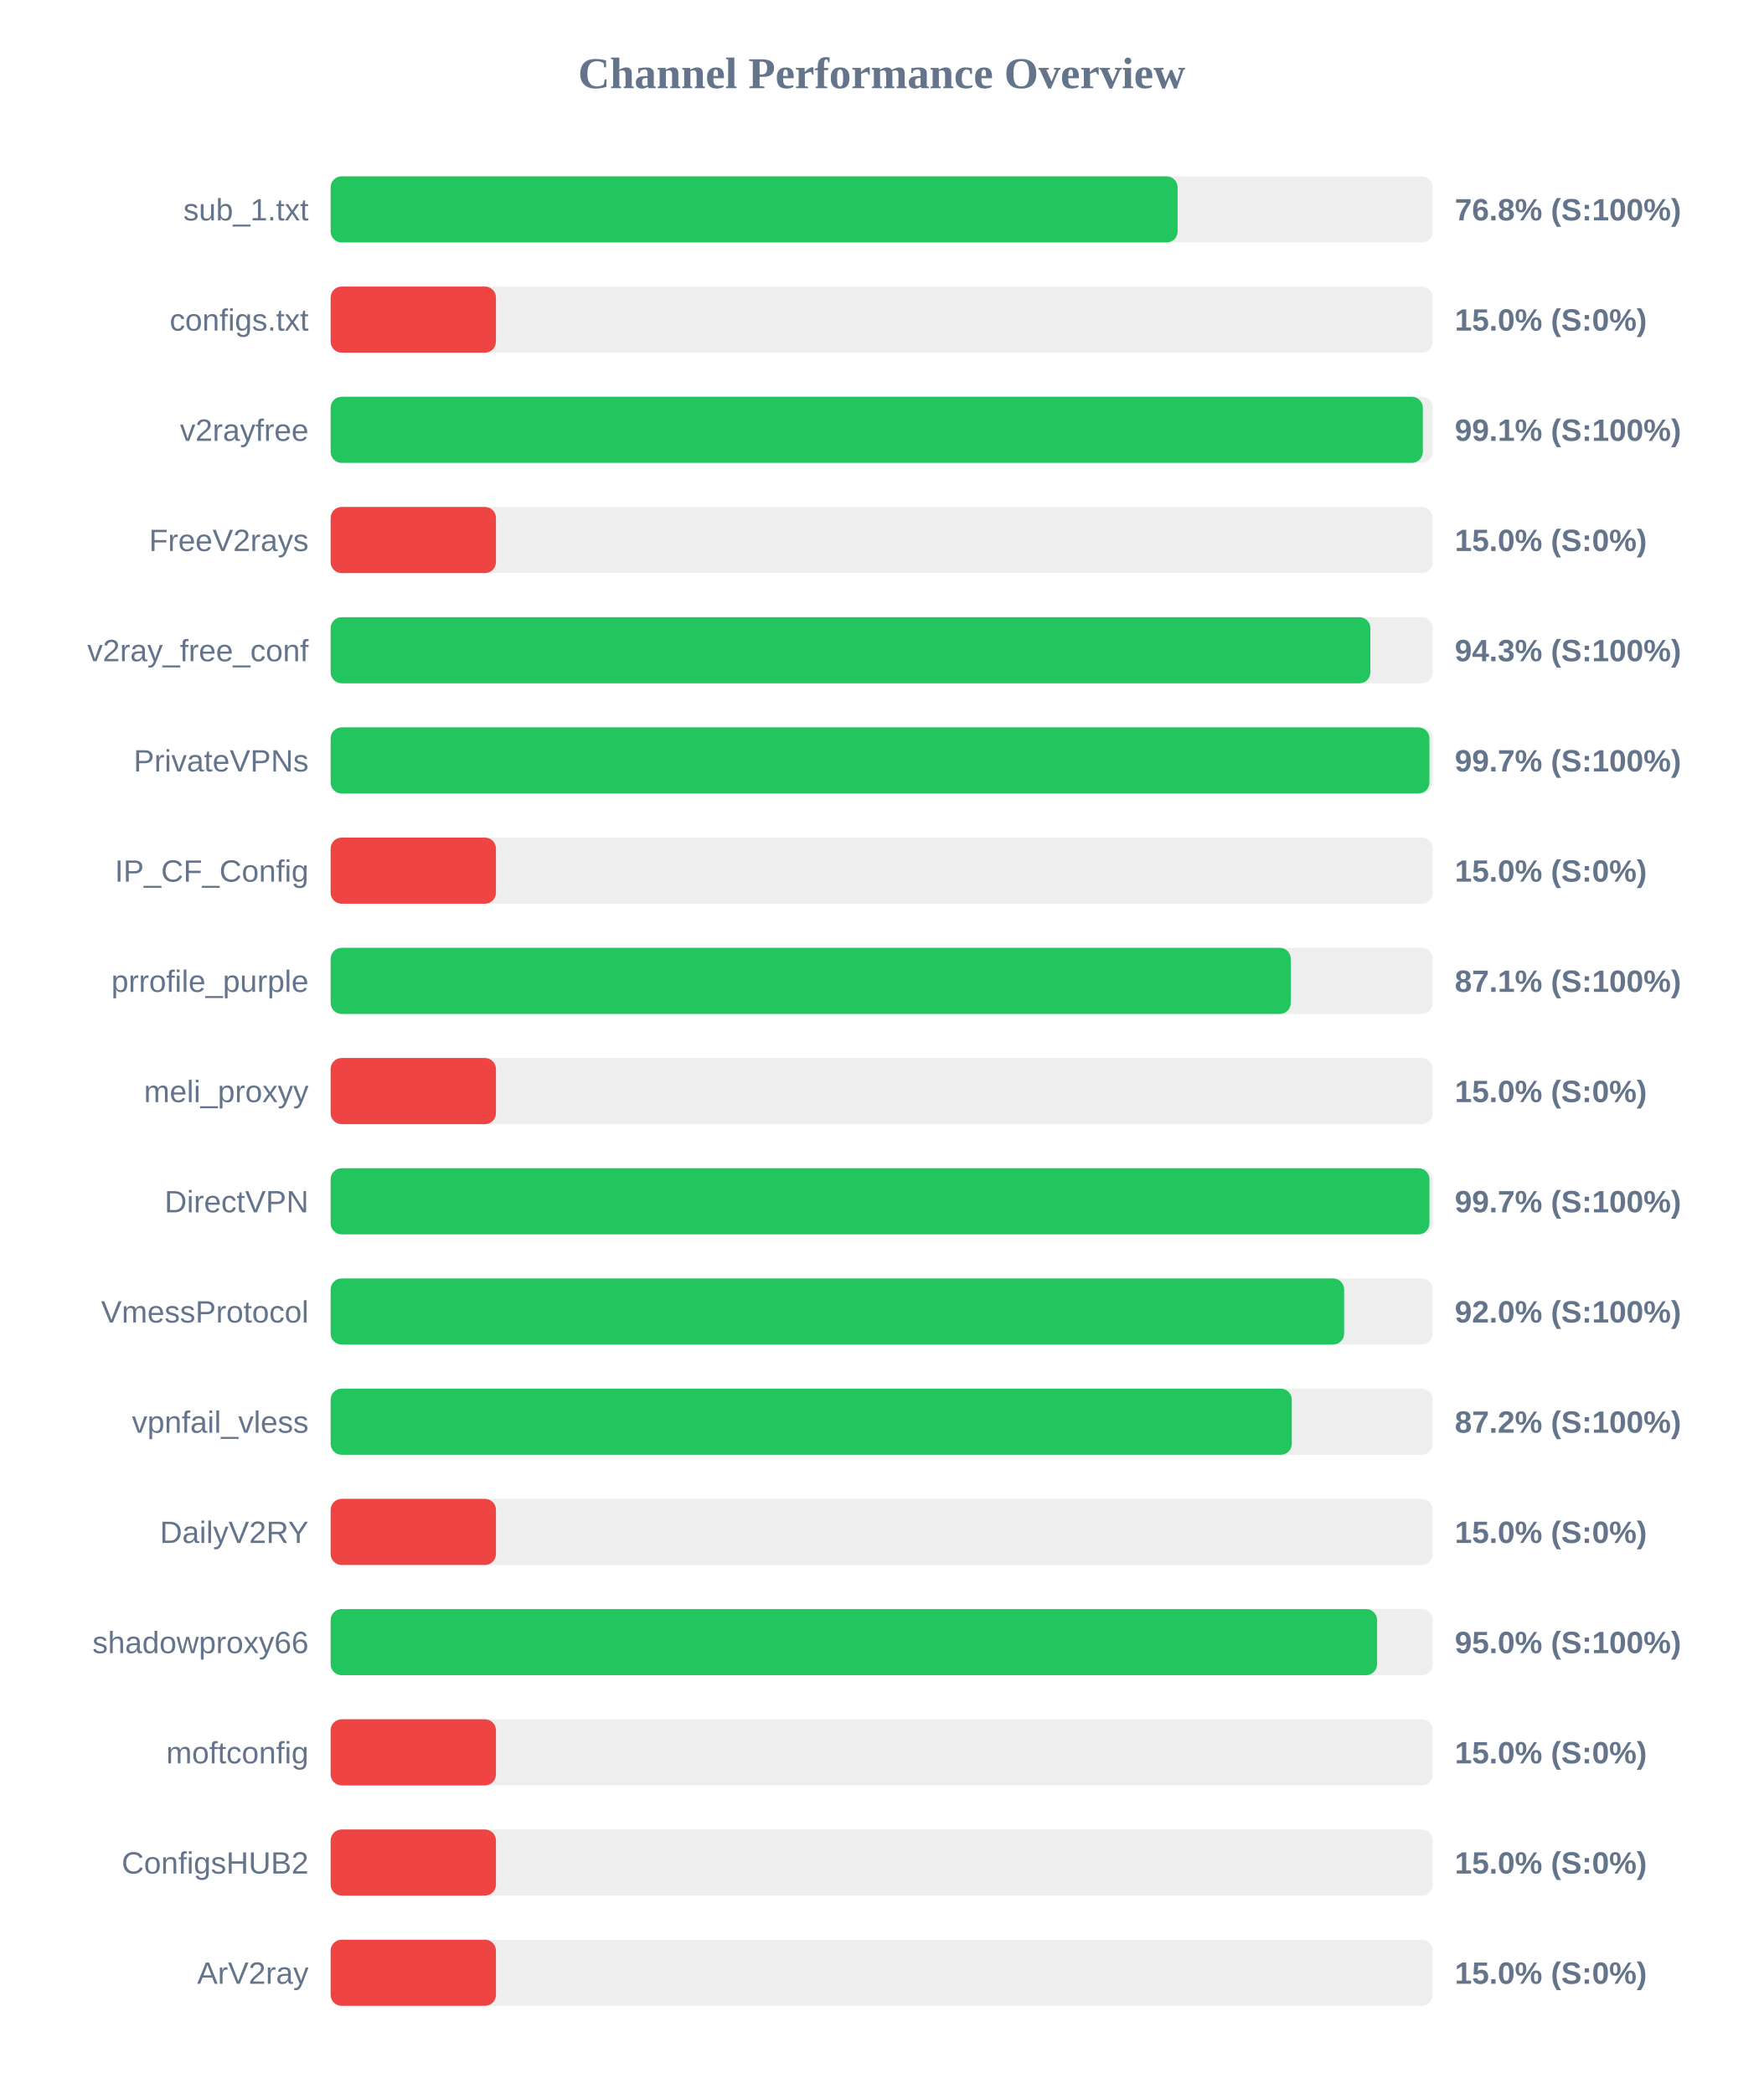
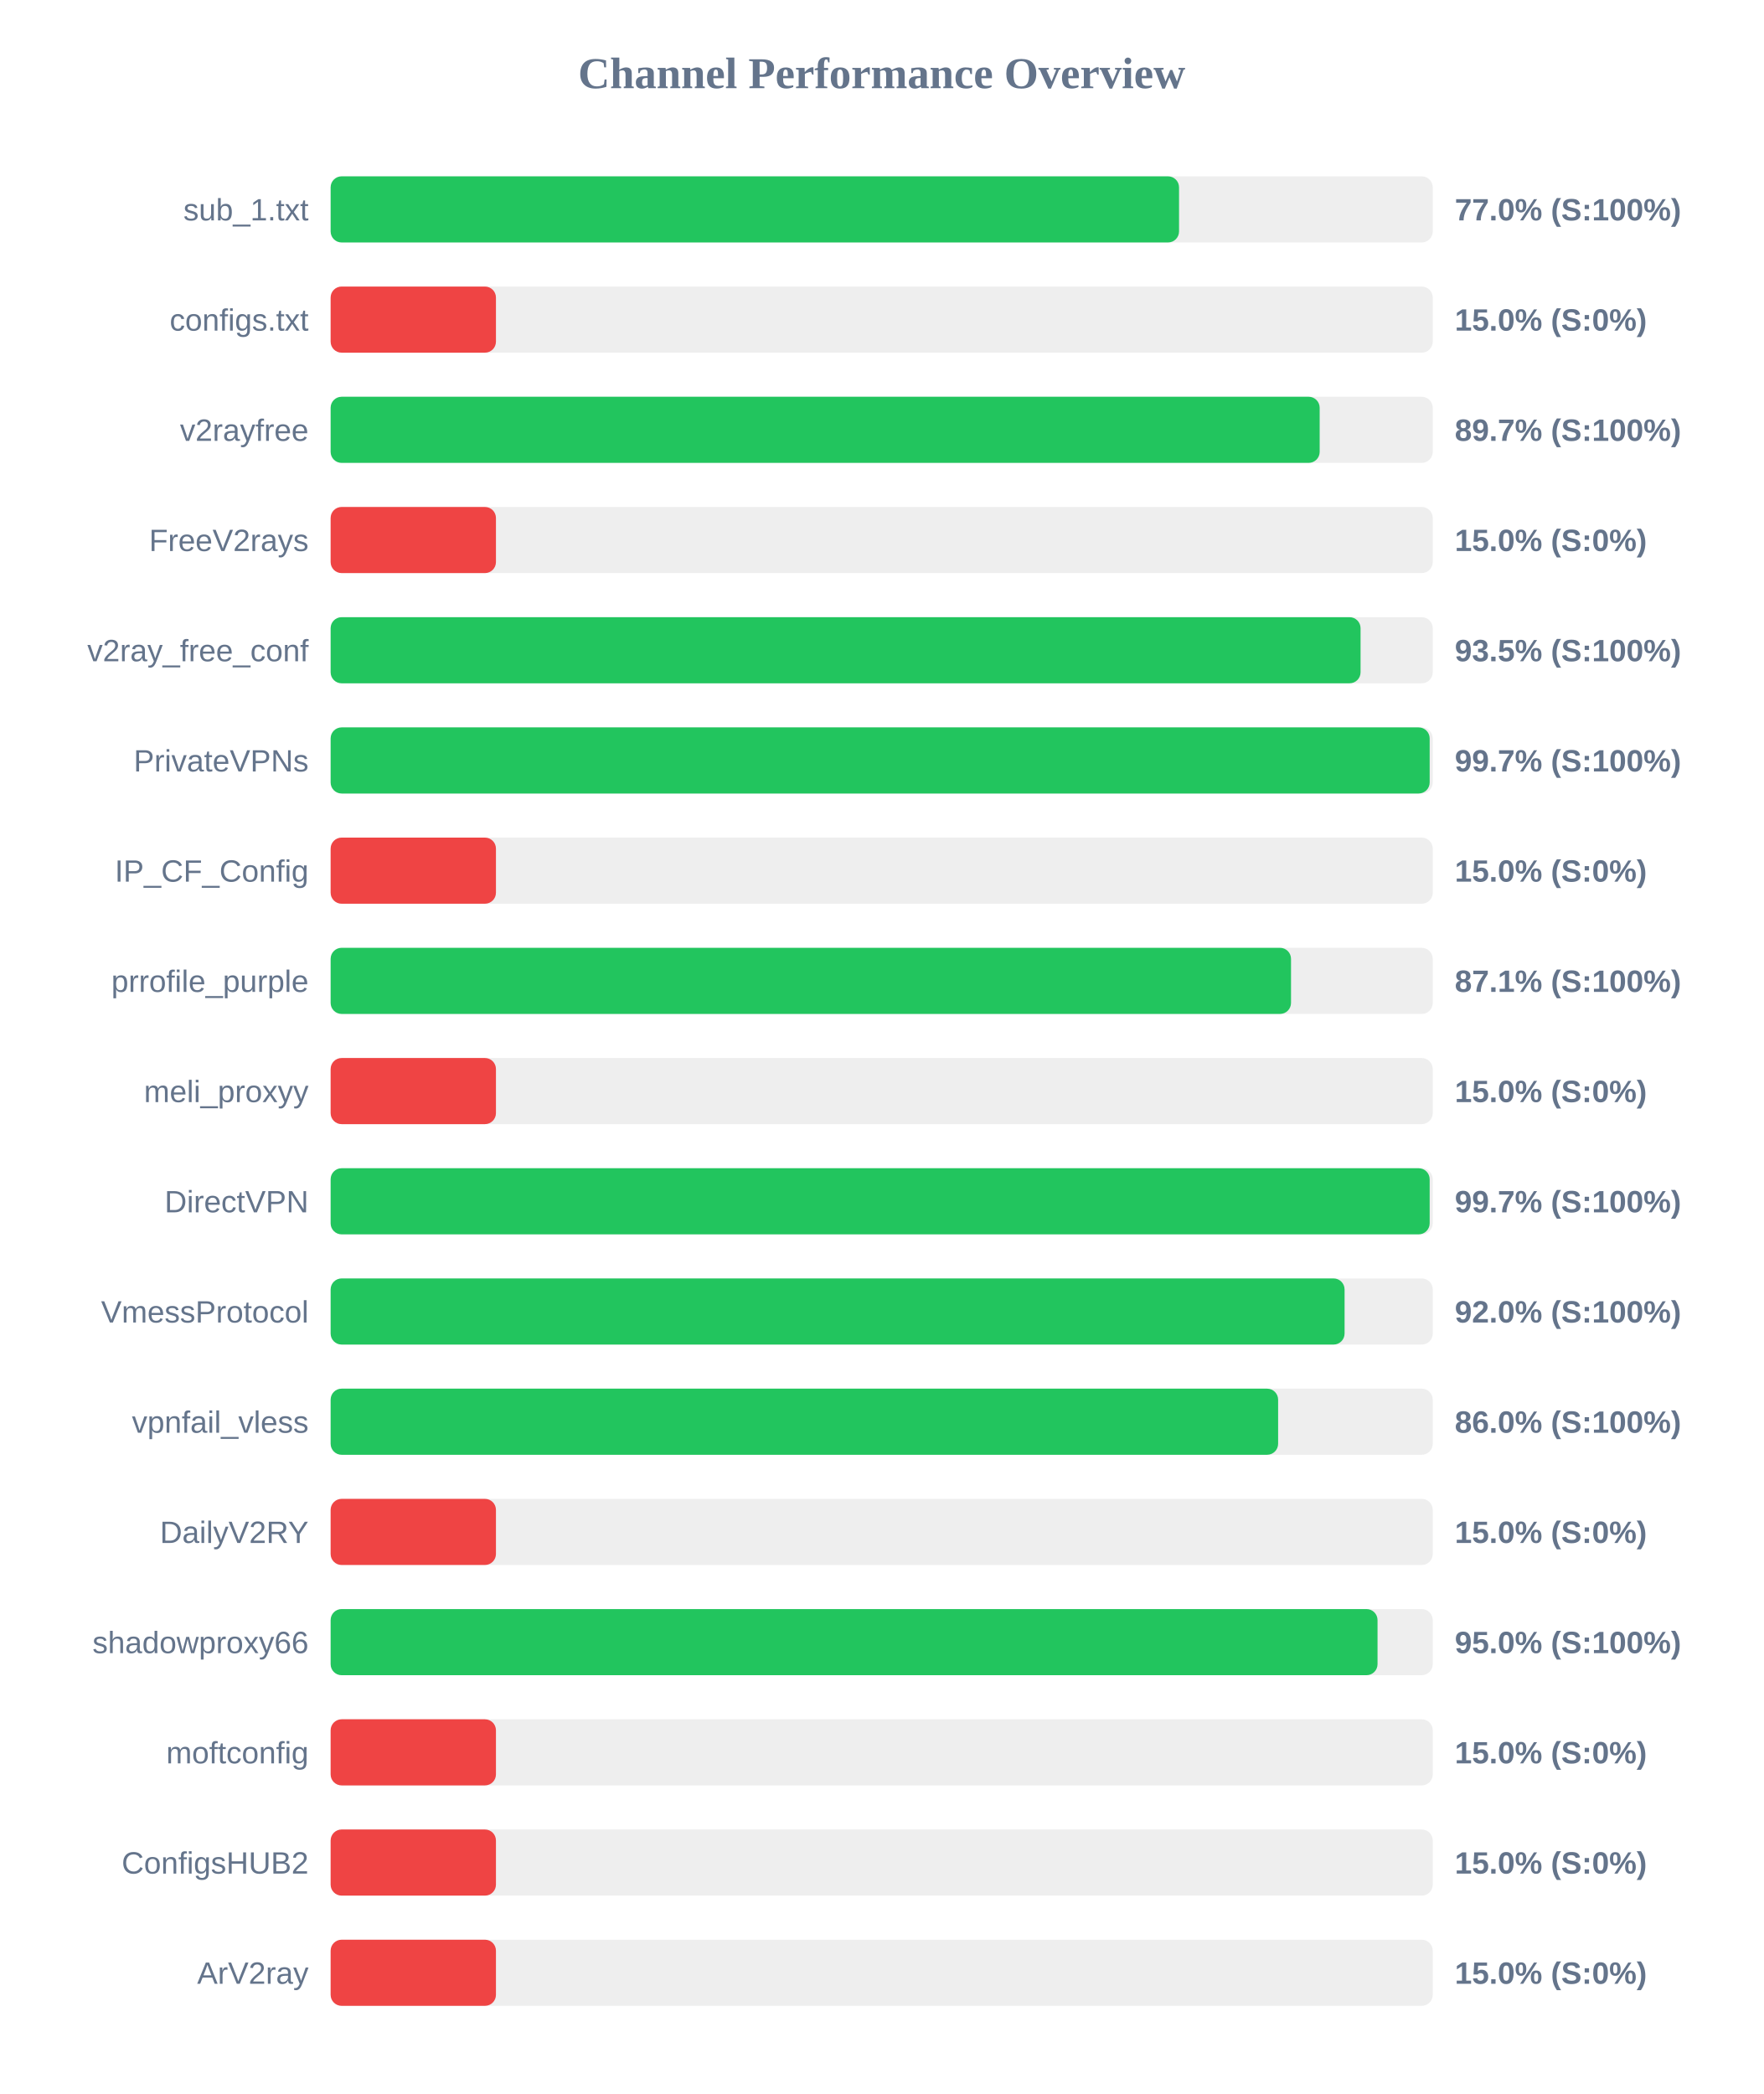
<svg xmlns="http://www.w3.org/2000/svg" width="800" height="950" version="1.1">
  <style>
        .row { font: 14px Arial; fill: #64748b; }
        .score { font: bold 14px Arial; fill: #64748b; }
    </style>
  <text x="400" y="40" text-anchor="middle" font-size="20px" font-weight="bold" fill="#64748b">Channel Performance Overview</text>
  <rect x="150" y="80" width="500" height="30" fill="#eee" rx="5" />
-   <rect x="150" y="80" width="384.25" height="30" fill="#22c55e" rx="5" />
+   <rect x="150" y="80" width="384.9" height="30" fill="#22c55e" rx="5" />
  <text x="140" y="100" text-anchor="end" class="row">sub_1.txt</text>
-   <text x="660" y="100" text-anchor="start" class="score">76.8% (S:100%)</text>
+   <text x="660" y="100" text-anchor="start" class="score">77.0% (S:100%)</text>
  <rect x="150" y="130" width="500" height="30" fill="#eee" rx="5" />
  <rect x="150" y="130" width="75.0" height="30" fill="#ef4444" rx="5" />
  <text x="140" y="150" text-anchor="end" class="row">configs.txt</text>
  <text x="660" y="150" text-anchor="start" class="score">15.0% (S:0%)</text>
  <rect x="150" y="180" width="500" height="30" fill="#eee" rx="5" />
-   <rect x="150" y="180" width="495.5" height="30" fill="#22c55e" rx="5" />
+   <rect x="150" y="180" width="448.7" height="30" fill="#22c55e" rx="5" />
  <text x="140" y="200" text-anchor="end" class="row">v2rayfree</text>
-   <text x="660" y="200" text-anchor="start" class="score">99.1% (S:100%)</text>
+   <text x="660" y="200" text-anchor="start" class="score">89.7% (S:100%)</text>
  <rect x="150" y="230" width="500" height="30" fill="#eee" rx="5" />
  <rect x="150" y="230" width="75.0" height="30" fill="#ef4444" rx="5" />
  <text x="140" y="250" text-anchor="end" class="row">FreeV2rays</text>
  <text x="660" y="250" text-anchor="start" class="score">15.0% (S:0%)</text>
  <rect x="150" y="280" width="500" height="30" fill="#eee" rx="5" />
-   <rect x="150" y="280" width="471.7" height="30" fill="#22c55e" rx="5" />
+   <rect x="150" y="280" width="467.25" height="30" fill="#22c55e" rx="5" />
  <text x="140" y="300" text-anchor="end" class="row">v2ray_free_conf</text>
-   <text x="660" y="300" text-anchor="start" class="score">94.3% (S:100%)</text>
+   <text x="660" y="300" text-anchor="start" class="score">93.5% (S:100%)</text>
  <rect x="150" y="330" width="500" height="30" fill="#eee" rx="5" />
-   <rect x="150" y="330" width="498.5" height="30" fill="#22c55e" rx="5" />
+   <rect x="150" y="330" width="498.6" height="30" fill="#22c55e" rx="5" />
  <text x="140" y="350" text-anchor="end" class="row">PrivateVPNs</text>
  <text x="660" y="350" text-anchor="start" class="score">99.7% (S:100%)</text>
  <rect x="150" y="380" width="500" height="30" fill="#eee" rx="5" />
  <rect x="150" y="380" width="75.0" height="30" fill="#ef4444" rx="5" />
  <text x="140" y="400" text-anchor="end" class="row">IP_CF_Config</text>
  <text x="660" y="400" text-anchor="start" class="score">15.0% (S:0%)</text>
  <rect x="150" y="430" width="500" height="30" fill="#eee" rx="5" />
-   <rect x="150" y="430" width="435.6" height="30" fill="#22c55e" rx="5" />
+   <rect x="150" y="430" width="435.7" height="30" fill="#22c55e" rx="5" />
  <text x="140" y="450" text-anchor="end" class="row">prrofile_purple</text>
  <text x="660" y="450" text-anchor="start" class="score">87.1% (S:100%)</text>
  <rect x="150" y="480" width="500" height="30" fill="#eee" rx="5" />
  <rect x="150" y="480" width="75.0" height="30" fill="#ef4444" rx="5" />
  <text x="140" y="500" text-anchor="end" class="row">meli_proxyy</text>
  <text x="660" y="500" text-anchor="start" class="score">15.0% (S:0%)</text>
  <rect x="150" y="530" width="500" height="30" fill="#eee" rx="5" />
-   <rect x="150" y="530" width="498.5" height="30" fill="#22c55e" rx="5" />
+   <rect x="150" y="530" width="498.6" height="30" fill="#22c55e" rx="5" />
  <text x="140" y="550" text-anchor="end" class="row">DirectVPN</text>
  <text x="660" y="550" text-anchor="start" class="score">99.7% (S:100%)</text>
  <rect x="150" y="580" width="500" height="30" fill="#eee" rx="5" />
-   <rect x="150" y="580" width="459.8" height="30" fill="#22c55e" rx="5" />
+   <rect x="150" y="580" width="460.0" height="30" fill="#22c55e" rx="5" />
  <text x="140" y="600" text-anchor="end" class="row">VmessProtocol</text>
  <text x="660" y="600" text-anchor="start" class="score">92.0% (S:100%)</text>
  <rect x="150" y="630" width="500" height="30" fill="#eee" rx="5" />
-   <rect x="150" y="630" width="436.05" height="30" fill="#22c55e" rx="5" />
+   <rect x="150" y="630" width="429.85" height="30" fill="#22c55e" rx="5" />
  <text x="140" y="650" text-anchor="end" class="row">vpnfail_vless</text>
-   <text x="660" y="650" text-anchor="start" class="score">87.2% (S:100%)</text>
+   <text x="660" y="650" text-anchor="start" class="score">86.0% (S:100%)</text>
  <rect x="150" y="680" width="500" height="30" fill="#eee" rx="5" />
  <rect x="150" y="680" width="75.0" height="30" fill="#ef4444" rx="5" />
  <text x="140" y="700" text-anchor="end" class="row">DailyV2RY</text>
  <text x="660" y="700" text-anchor="start" class="score">15.0% (S:0%)</text>
  <rect x="150" y="730" width="500" height="30" fill="#eee" rx="5" />
-   <rect x="150" y="730" width="474.75" height="30" fill="#22c55e" rx="5" />
+   <rect x="150" y="730" width="474.95" height="30" fill="#22c55e" rx="5" />
  <text x="140" y="750" text-anchor="end" class="row">shadowproxy66</text>
  <text x="660" y="750" text-anchor="start" class="score">95.0% (S:100%)</text>
  <rect x="150" y="780" width="500" height="30" fill="#eee" rx="5" />
  <rect x="150" y="780" width="75.0" height="30" fill="#ef4444" rx="5" />
  <text x="140" y="800" text-anchor="end" class="row">moftconfig</text>
  <text x="660" y="800" text-anchor="start" class="score">15.0% (S:0%)</text>
  <rect x="150" y="830" width="500" height="30" fill="#eee" rx="5" />
  <rect x="150" y="830" width="75.0" height="30" fill="#ef4444" rx="5" />
  <text x="140" y="850" text-anchor="end" class="row">ConfigsHUB2</text>
  <text x="660" y="850" text-anchor="start" class="score">15.0% (S:0%)</text>
  <rect x="150" y="880" width="500" height="30" fill="#eee" rx="5" />
  <rect x="150" y="880" width="75.0" height="30" fill="#ef4444" rx="5" />
  <text x="140" y="900" text-anchor="end" class="row">ArV2ray</text>
  <text x="660" y="900" text-anchor="start" class="score">15.0% (S:0%)</text>
</svg>
